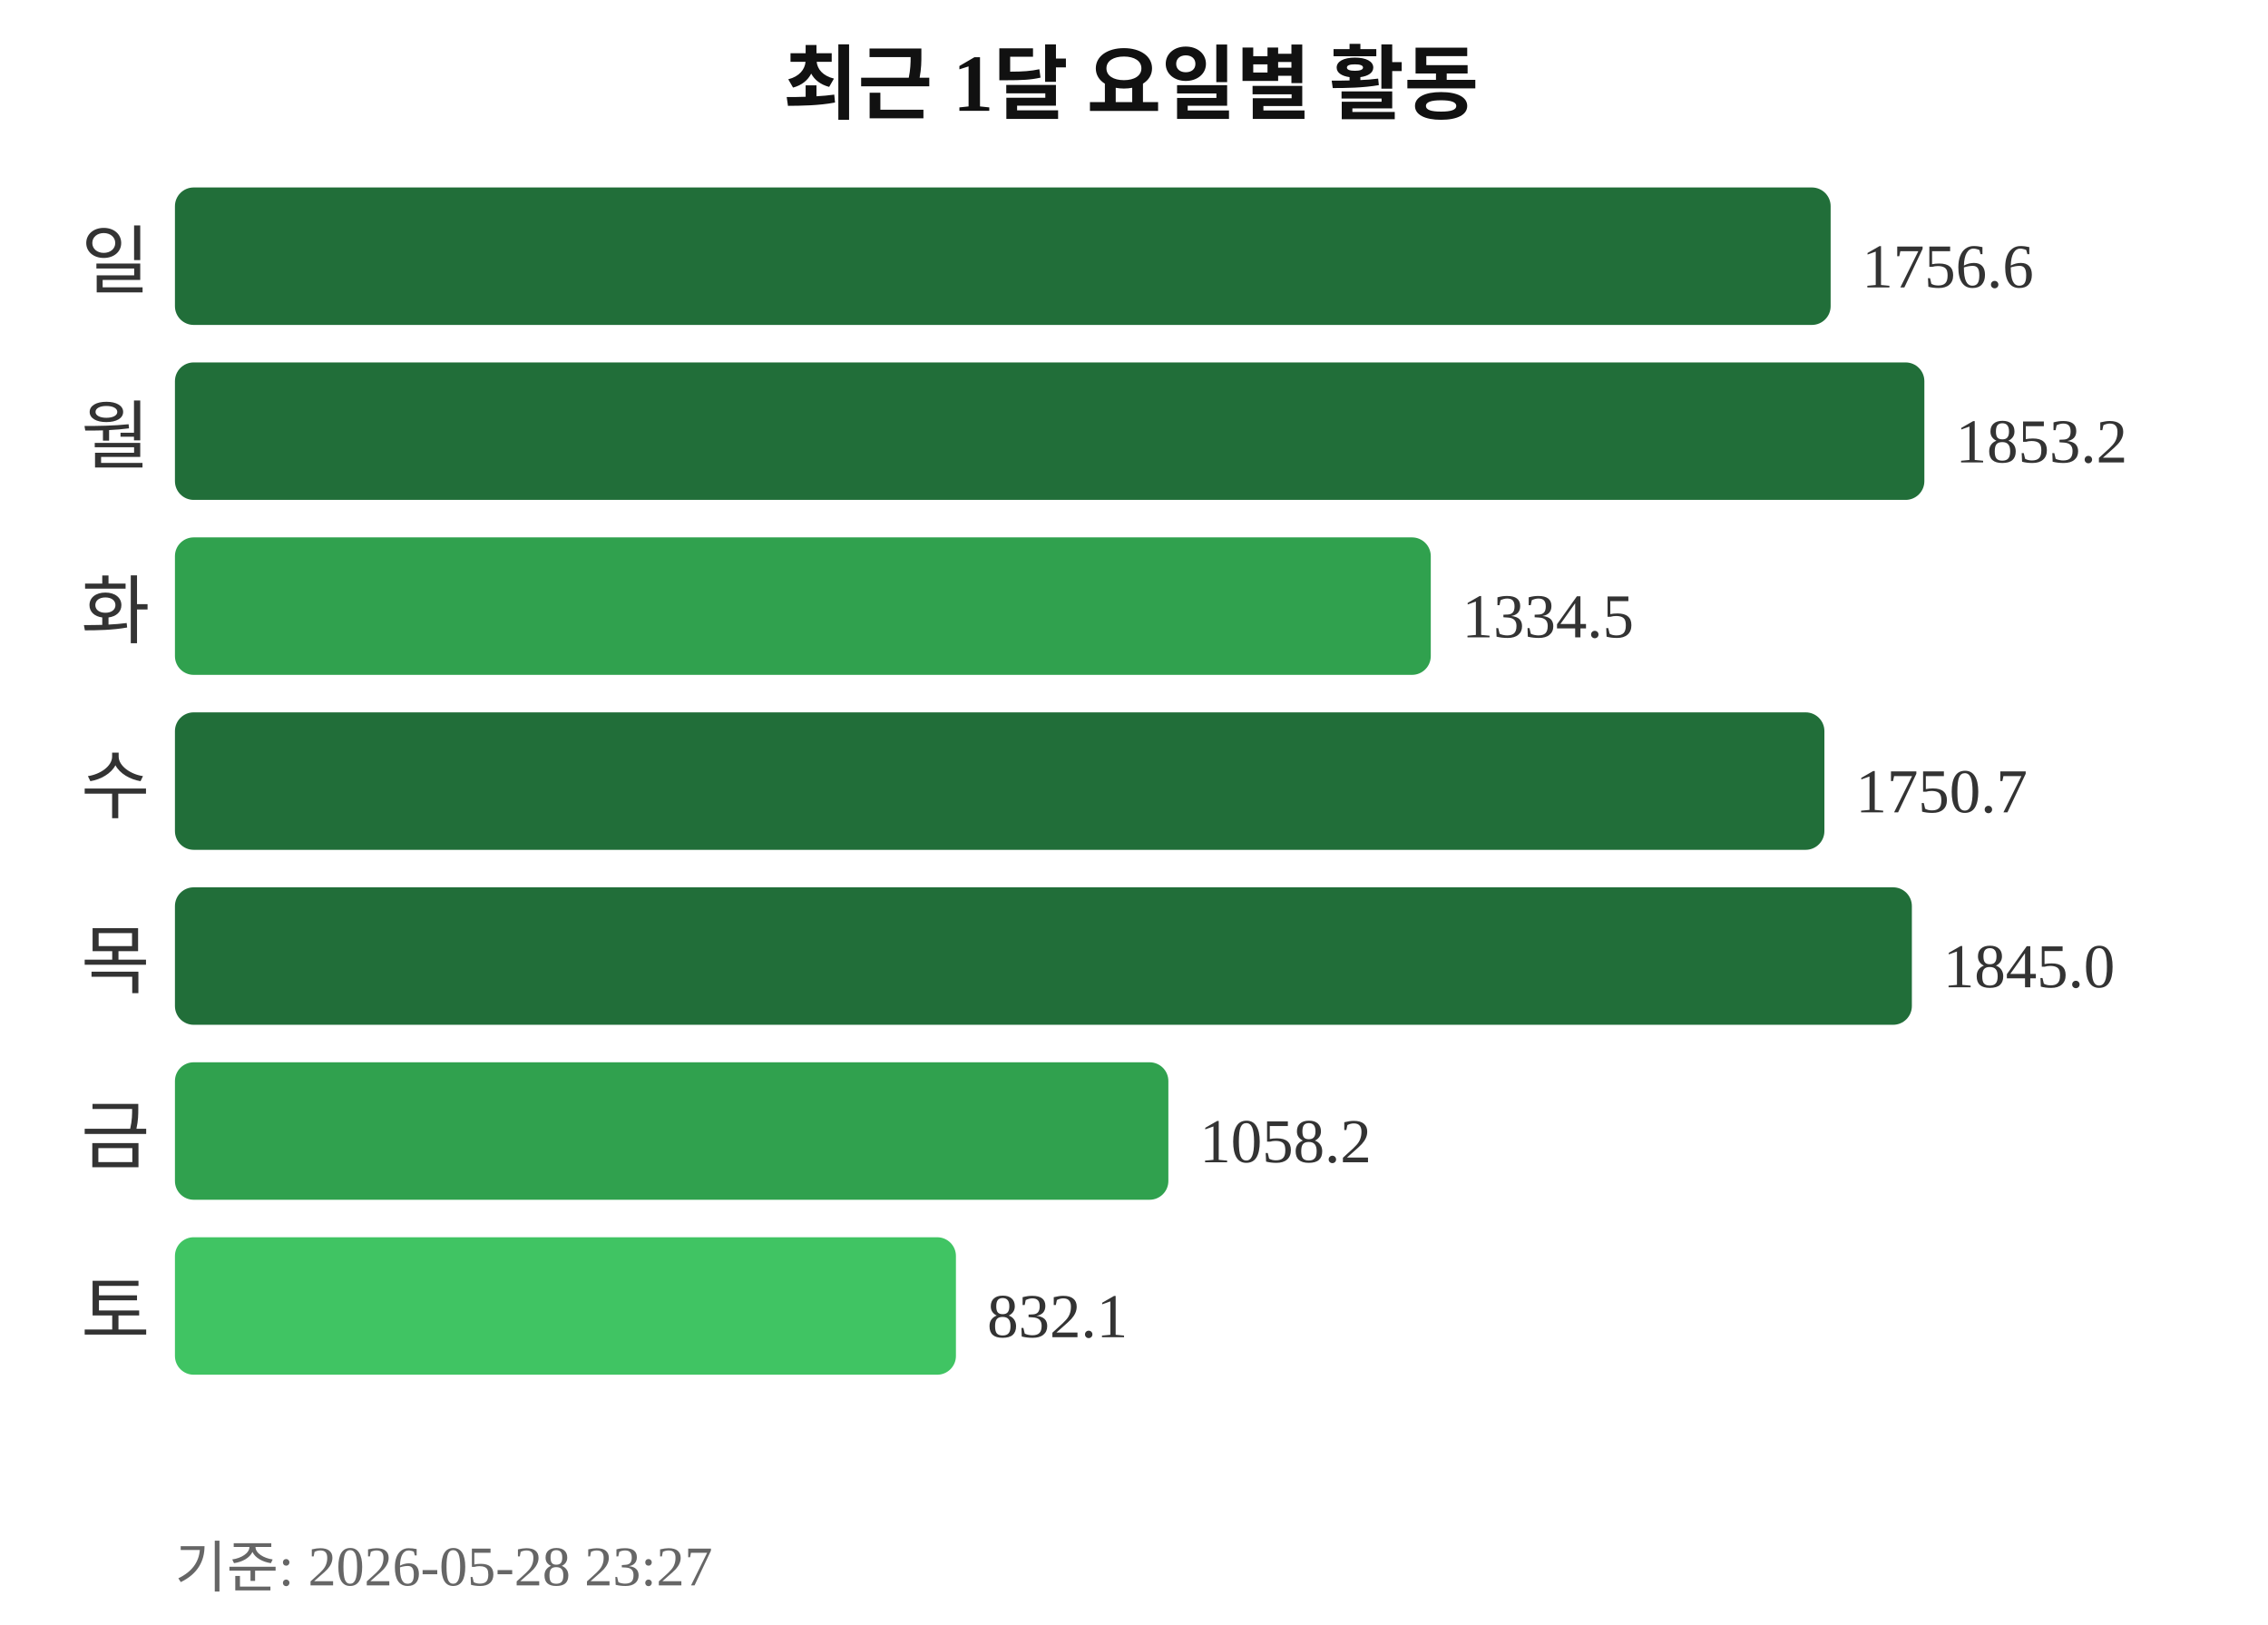
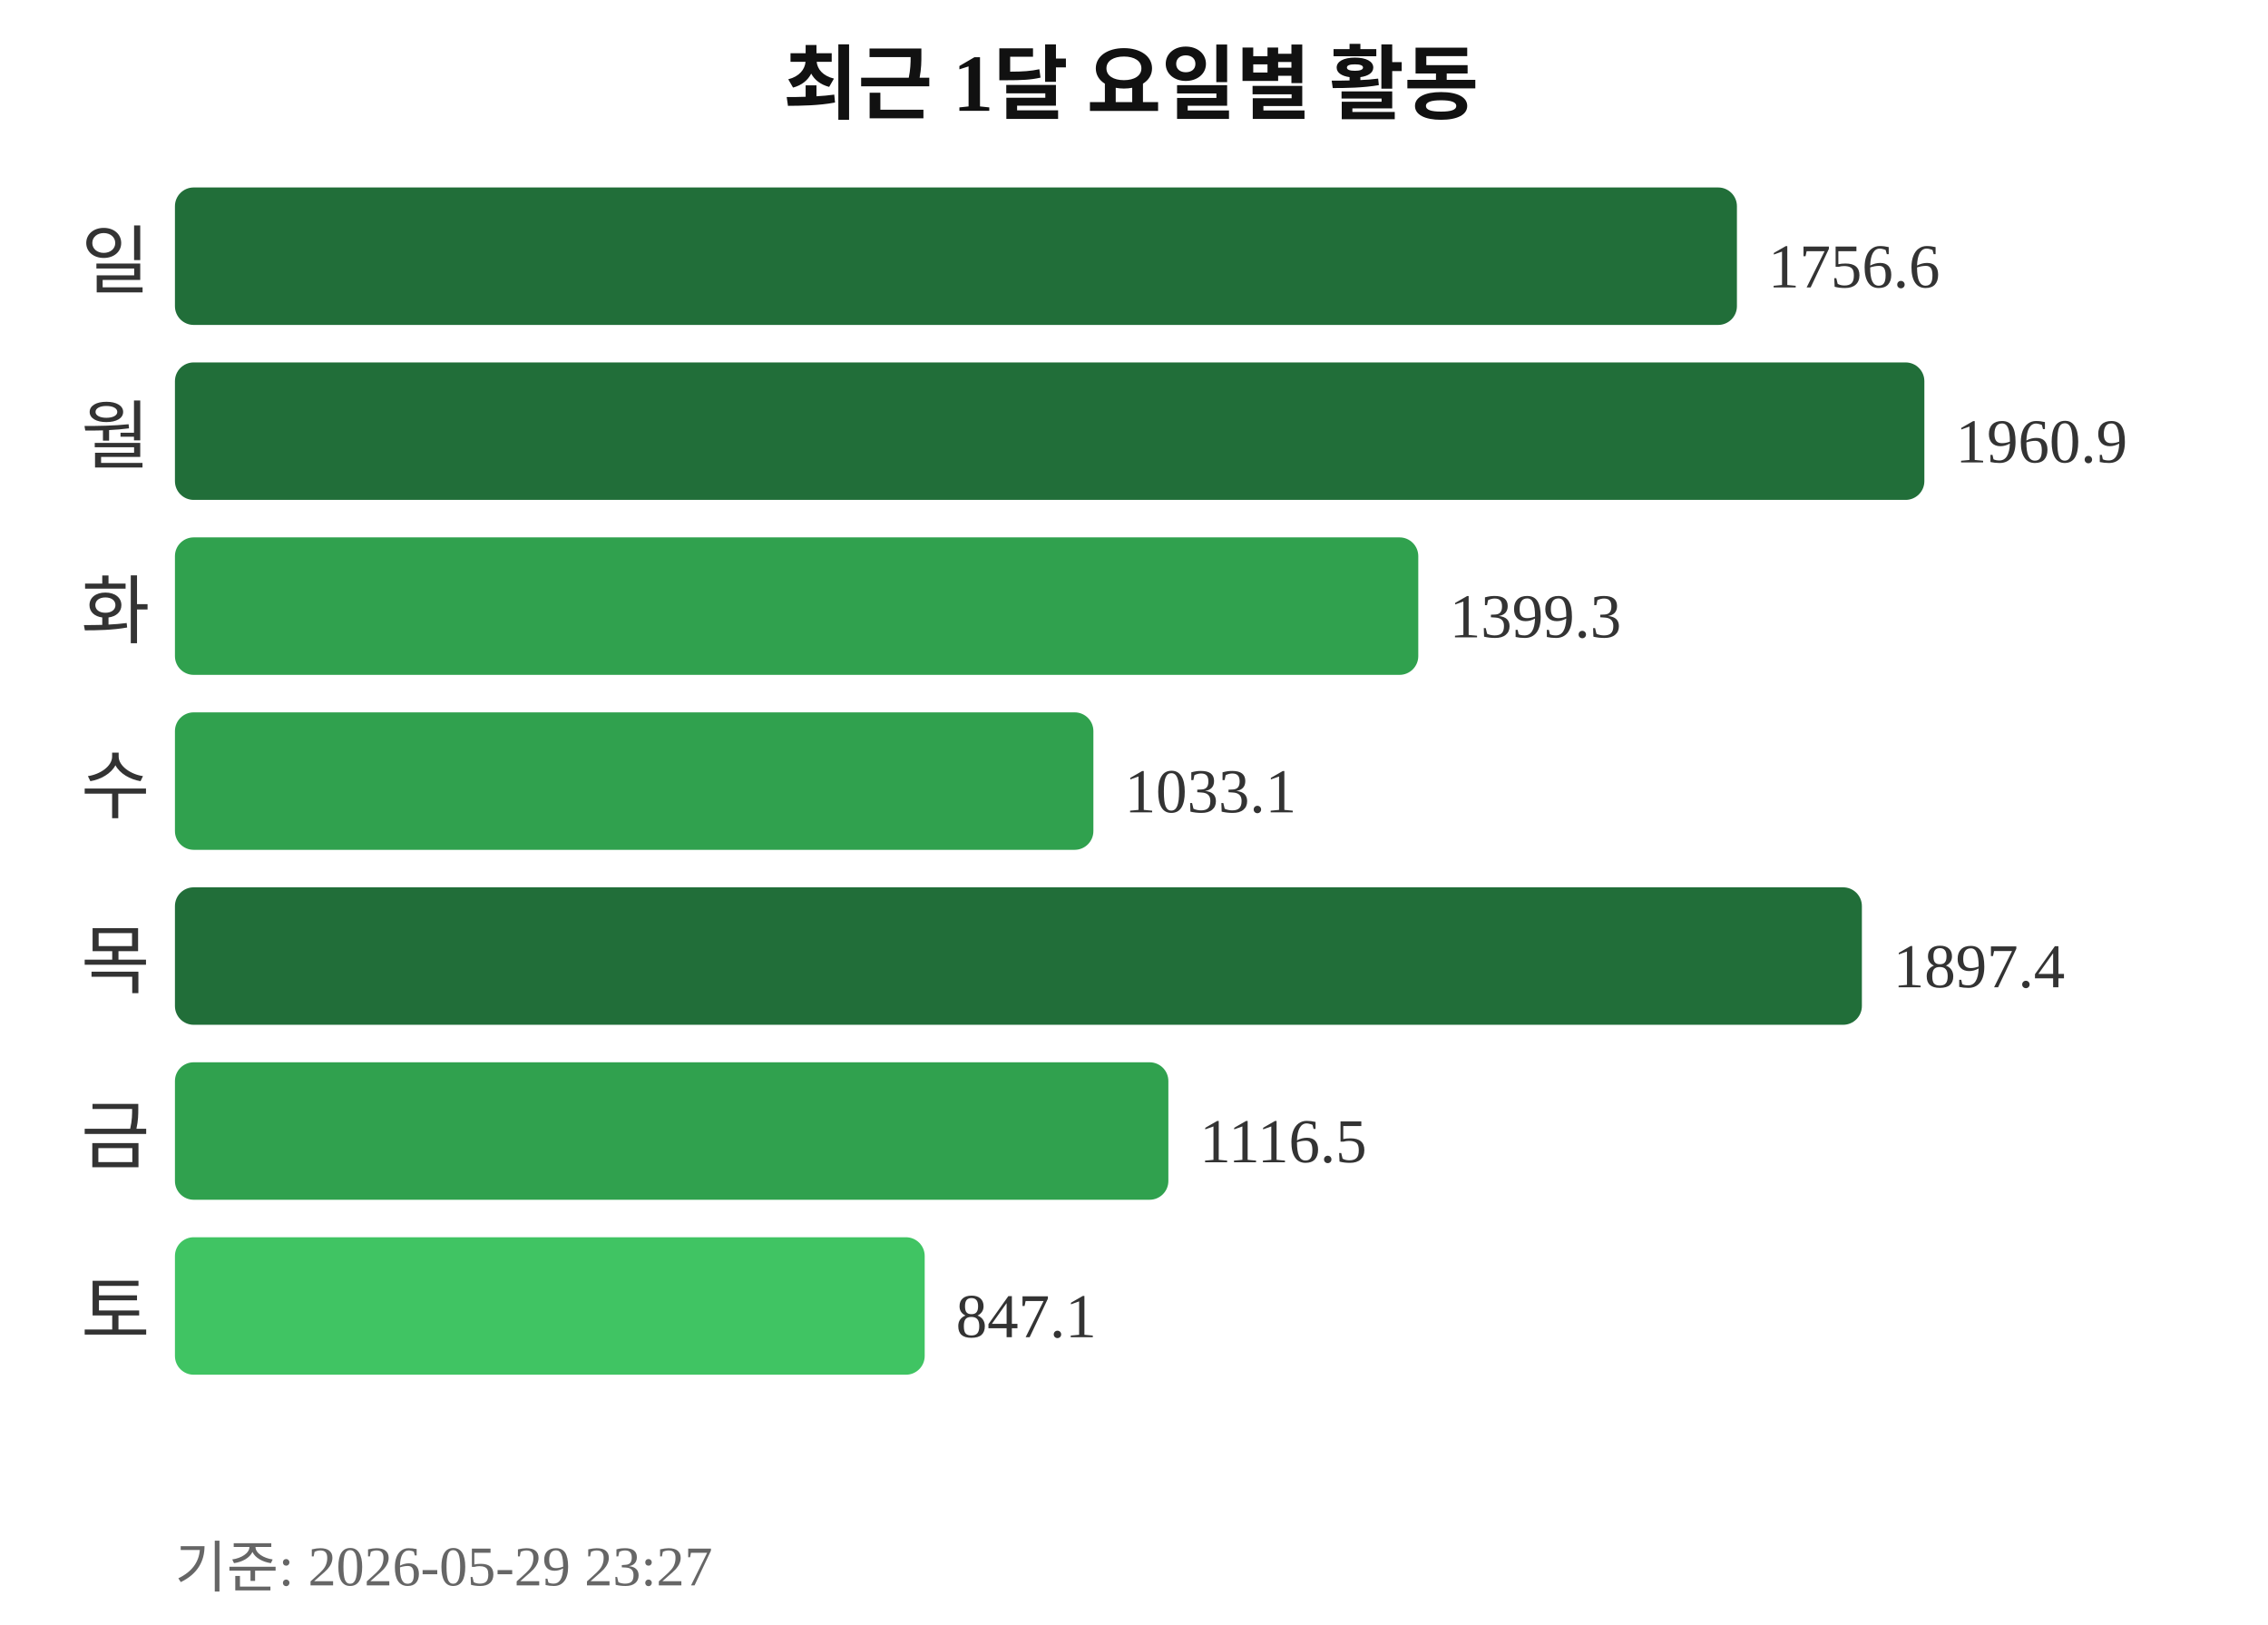
<svg xmlns="http://www.w3.org/2000/svg" width="363" height="260">
  <text x="181" y="18" text-anchor="middle" font-size="13" font-weight="bold" fill="#111111">최근 1달 요일별 활동</text>
  <text x="24" y="46" text-anchor="end" font-size="12" fill="#333333">일</text>
-   <rect x="28" y="30" width="265" height="22" rx="3" fill="#216e39" />
-   <text x="298" y="46" font-size="10" fill="#333333">1756.6</text>
+   <rect x="28" y="30" width="250" height="22" rx="3" fill="#216e39" />
+   <text x="283" y="46" font-size="10" fill="#333333">1756.6</text>
  <text x="24" y="74" text-anchor="end" font-size="12" fill="#333333">월</text>
  <rect x="28" y="58" width="280" height="22" rx="3" fill="#216e39" />
-   <text x="313" y="74" font-size="10" fill="#333333">1853.2</text>
+   <text x="313" y="74" font-size="10" fill="#333333">1960.9</text>
  <text x="24" y="102" text-anchor="end" font-size="12" fill="#333333">화</text>
-   <rect x="28" y="86" width="201" height="22" rx="3" fill="#30a14e" />
-   <text x="234" y="102" font-size="10" fill="#333333">1334.5</text>
+   <rect x="28" y="86" width="199" height="22" rx="3" fill="#30a14e" />
+   <text x="232" y="102" font-size="10" fill="#333333">1399.3</text>
  <text x="24" y="130" text-anchor="end" font-size="12" fill="#333333">수</text>
-   <rect x="28" y="114" width="264" height="22" rx="3" fill="#216e39" />
-   <text x="297" y="130" font-size="10" fill="#333333">1750.7</text>
+   <rect x="28" y="114" width="147" height="22" rx="3" fill="#30a14e" />
+   <text x="180" y="130" font-size="10" fill="#333333">1033.1</text>
  <text x="24" y="158" text-anchor="end" font-size="12" fill="#333333">목</text>
-   <rect x="28" y="142" width="278" height="22" rx="3" fill="#216e39" />
-   <text x="311" y="158" font-size="10" fill="#333333">1845.0</text>
+   <rect x="28" y="142" width="270" height="22" rx="3" fill="#216e39" />
+   <text x="303" y="158" font-size="10" fill="#333333">1897.4</text>
  <text x="24" y="186" text-anchor="end" font-size="12" fill="#333333">금</text>
  <rect x="28" y="170" width="159" height="22" rx="3" fill="#30a14e" />
-   <text x="192" y="186" font-size="10" fill="#333333">1058.2</text>
+   <text x="192" y="186" font-size="10" fill="#333333">1116.5</text>
  <text x="24" y="214" text-anchor="end" font-size="12" fill="#333333">토</text>
-   <rect x="28" y="198" width="125" height="22" rx="3" fill="#40c463" />
-   <text x="158" y="214" font-size="10" fill="#333333">832.1</text>
-   <text x="28" y="254" font-size="9" fill="#666666">기준: 2026-05-28 23:27</text>
+   <rect x="28" y="198" width="120" height="22" rx="3" fill="#40c463" />
+   <text x="153" y="214" font-size="10" fill="#333333">847.1</text>
+   <text x="28" y="254" font-size="9" fill="#666666">기준: 2026-05-29 23:27</text>
</svg>
